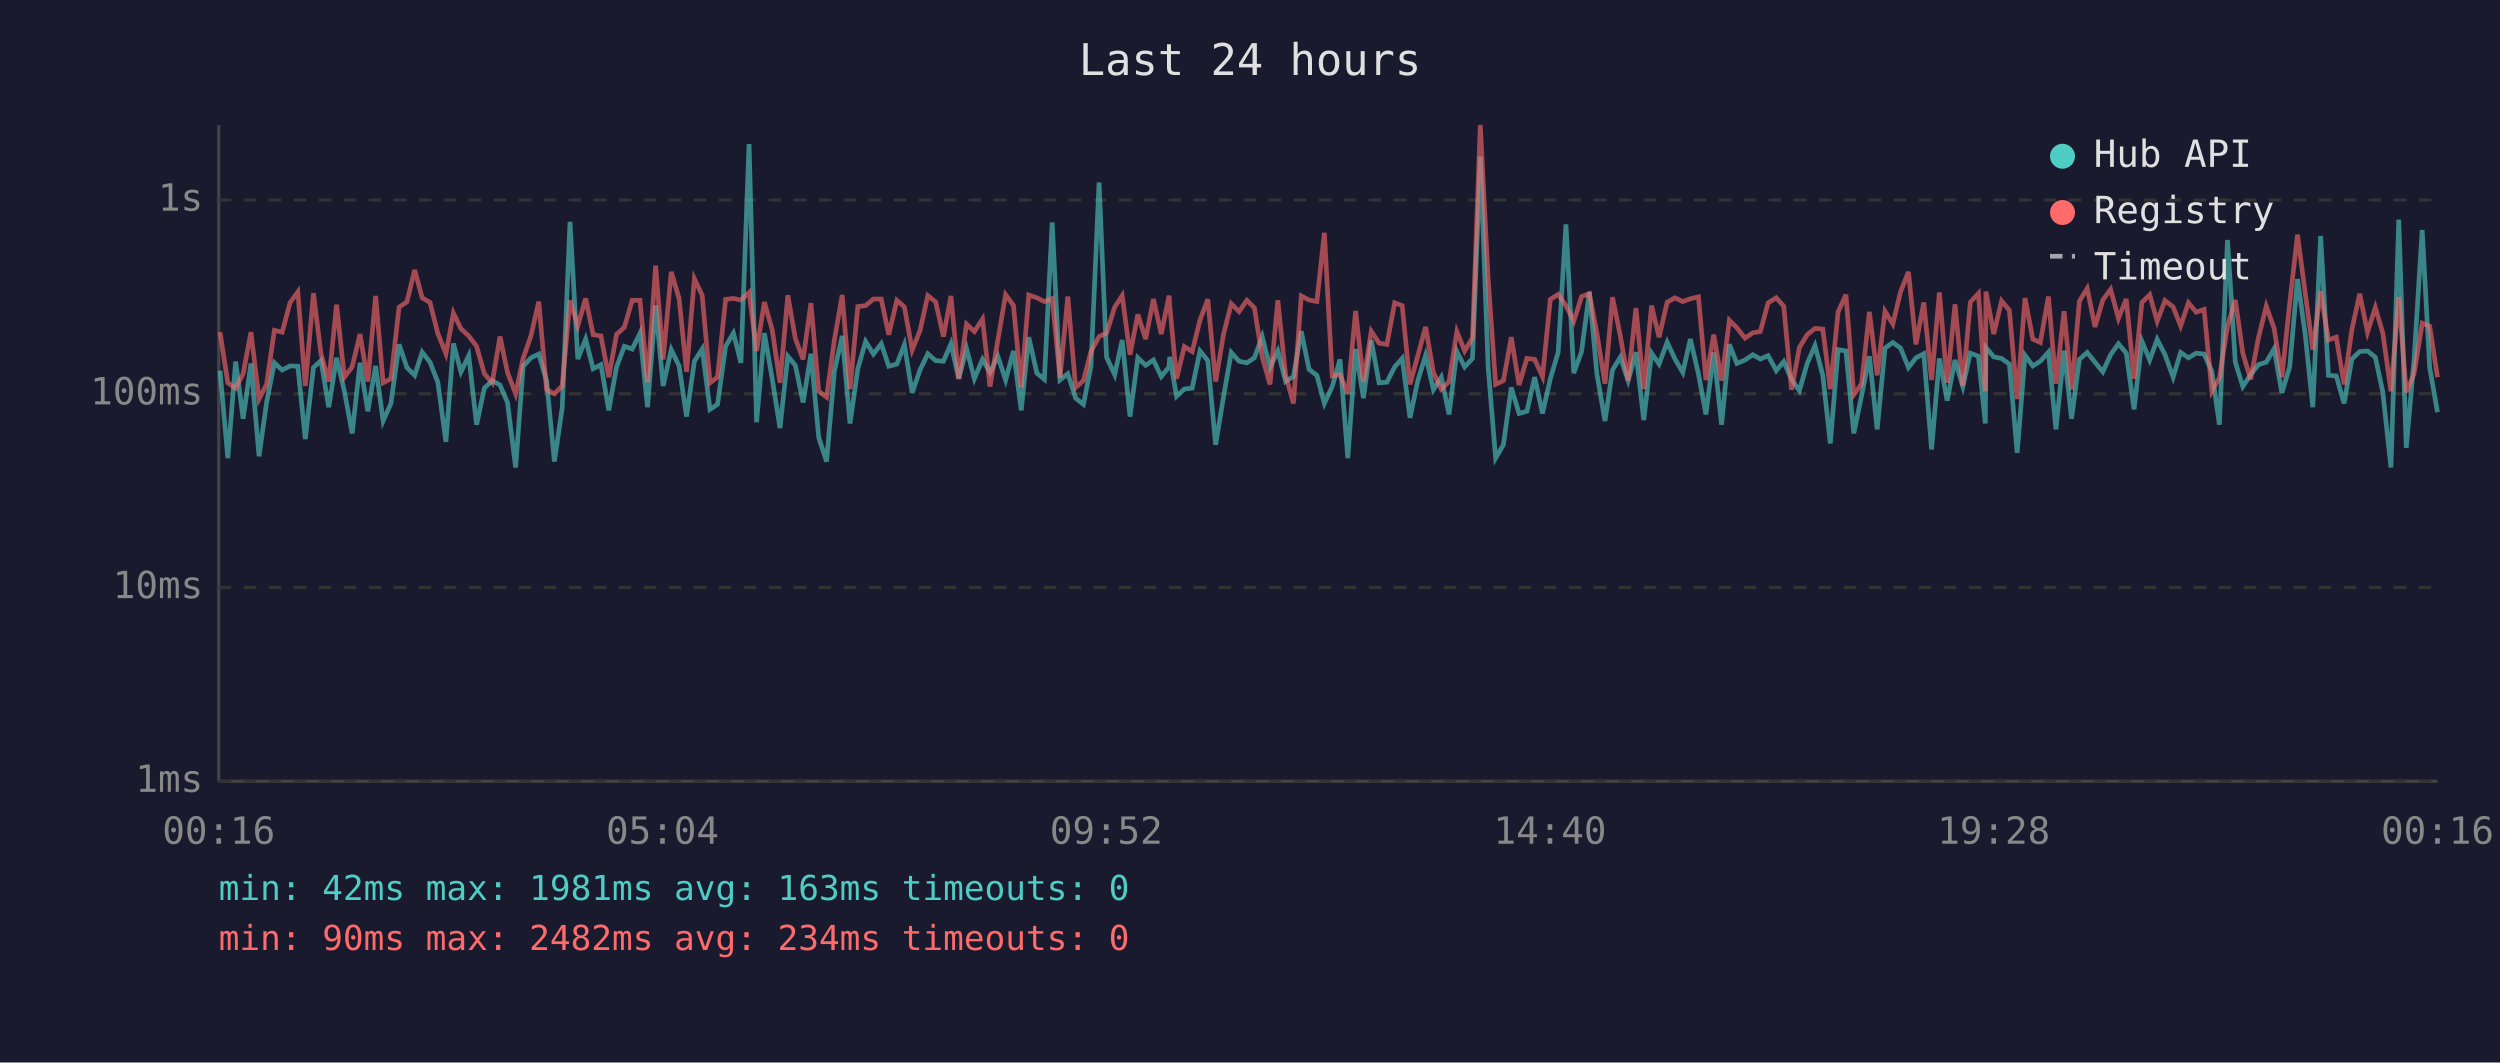
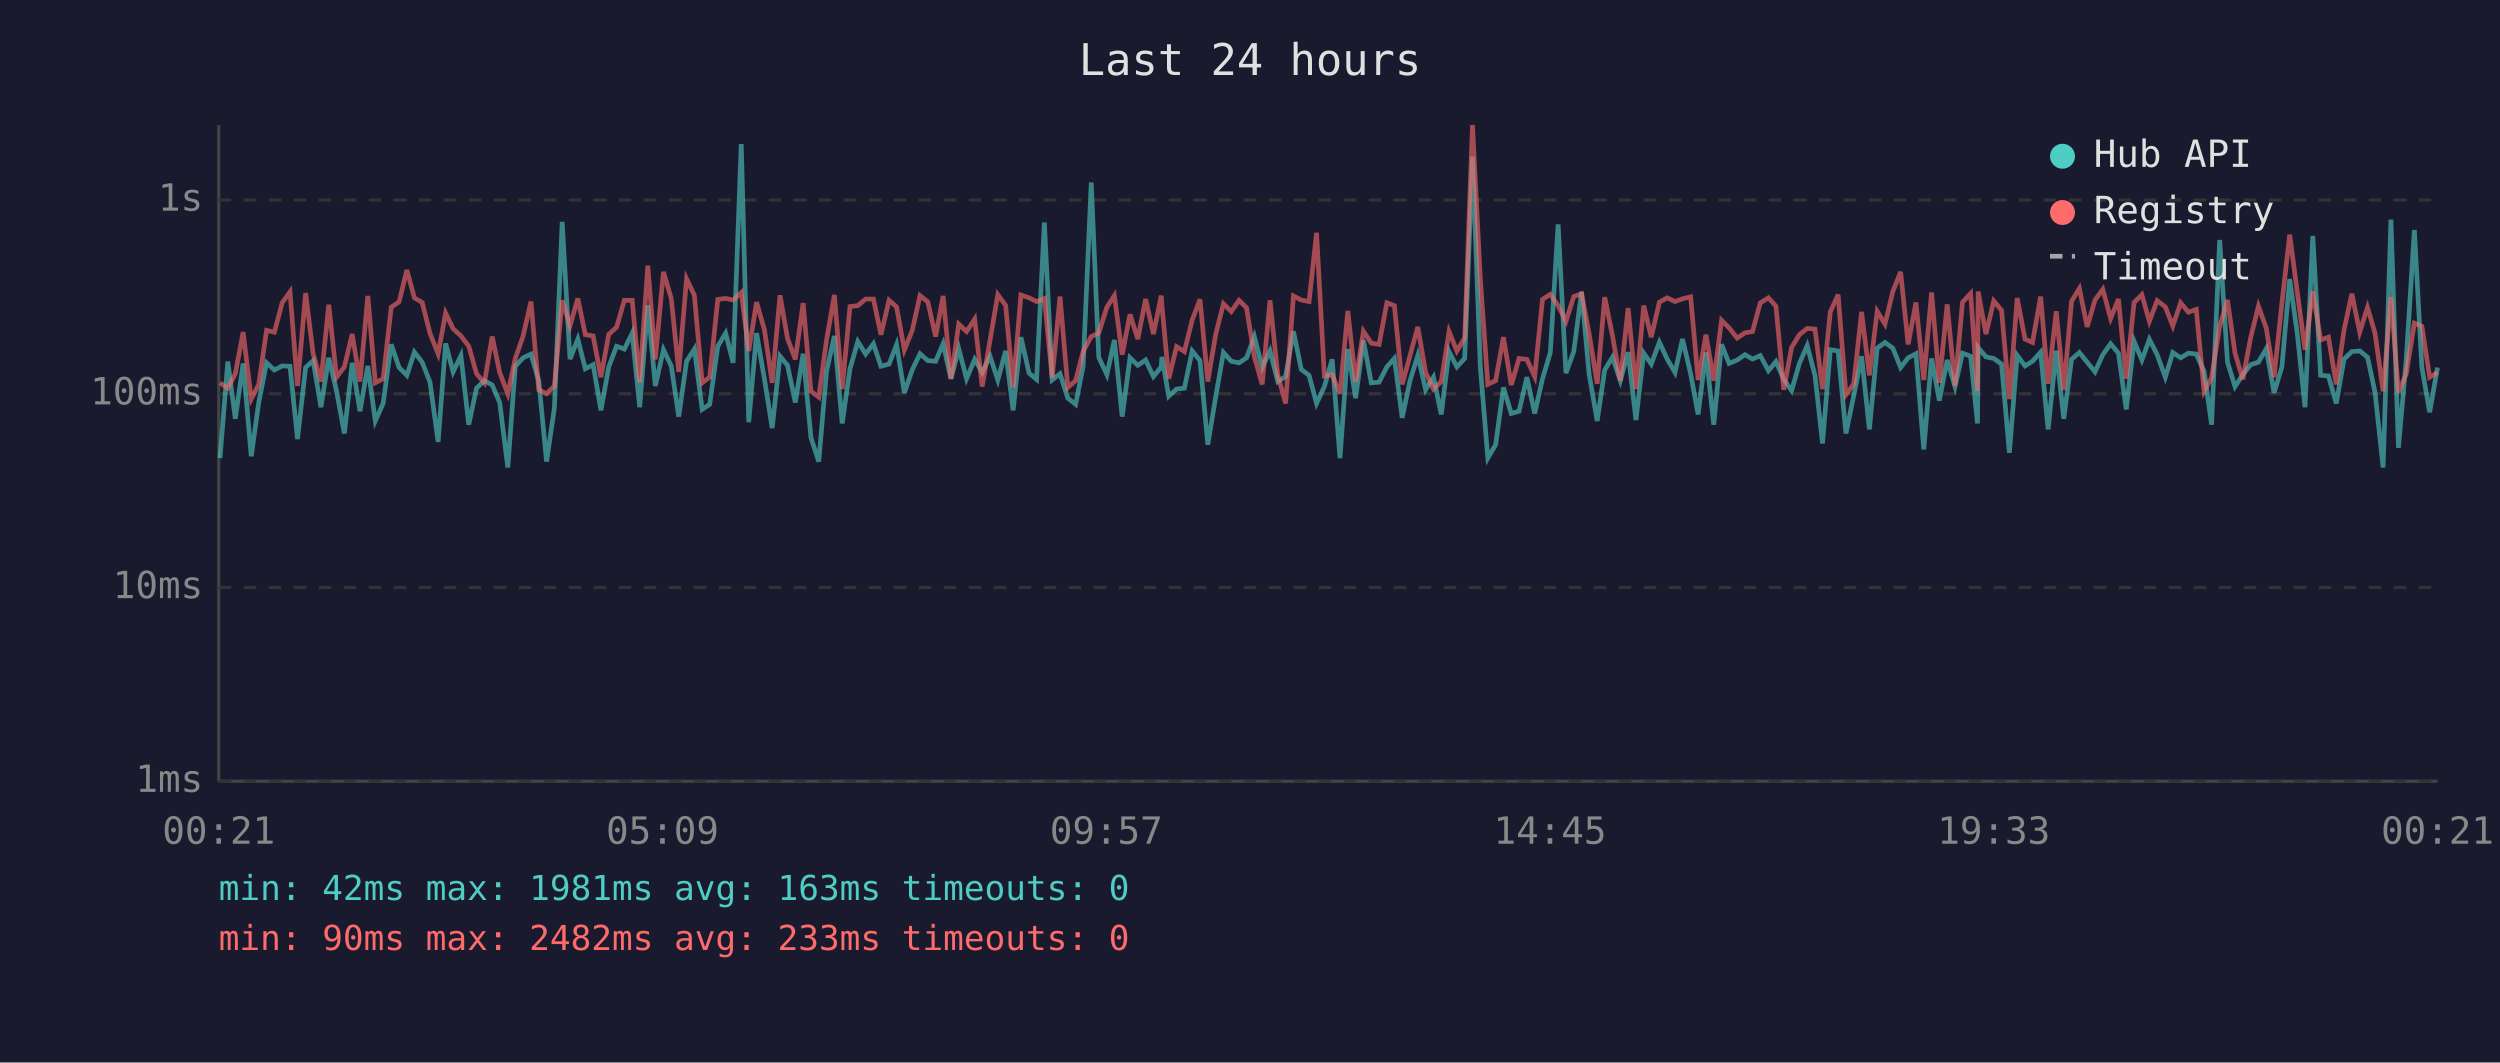
<svg xmlns="http://www.w3.org/2000/svg" viewBox="0 0 800 340" font-family="monospace" font-size="12">
  <rect width="800" height="340" fill="#1a1a2e" />
  <text x="400" y="24" fill="#e0e0e0" font-size="14" text-anchor="middle">Last 24 hours</text>
  <line x1="70" y1="40" x2="70" y2="250" stroke="#444" stroke-width="1" />
  <line x1="70" y1="250" x2="780" y2="250" stroke="#444" stroke-width="1" />
  <line x1="70" y1="250" x2="780" y2="250" stroke="#333" stroke-width="1" stroke-dasharray="4" />
  <text x="65" y="250" fill="#888" text-anchor="end" dominant-baseline="middle">1ms</text>
  <line x1="70" y1="188" x2="780" y2="188" stroke="#333" stroke-width="1" stroke-dasharray="4" />
  <text x="65" y="188" fill="#888" text-anchor="end" dominant-baseline="middle">10ms</text>
  <line x1="70" y1="126" x2="780" y2="126" stroke="#333" stroke-width="1" stroke-dasharray="4" />
  <text x="65" y="126" fill="#888" text-anchor="end" dominant-baseline="middle">100ms</text>
  <line x1="70" y1="64" x2="780" y2="64" stroke="#333" stroke-width="1" stroke-dasharray="4" />
  <text x="65" y="64" fill="#888" text-anchor="end" dominant-baseline="middle">1s</text>
-   <text x="70" y="270" fill="#888" text-anchor="middle">00:16</text>
-   <text x="212" y="270" fill="#888" text-anchor="middle">05:04</text>
-   <text x="354" y="270" fill="#888" text-anchor="middle">09:52</text>
-   <text x="496" y="270" fill="#888" text-anchor="middle">14:40</text>
-   <text x="638" y="270" fill="#888" text-anchor="middle">19:28</text>
-   <text x="780" y="270" fill="#888" text-anchor="middle">00:16</text>
-   <polyline points="70.4,118.6 72.9,146.6 75.4,115.7 77.8,134.0 80.3,116.3 82.9,146.0 85.3,128.8 87.8,116.1 90.3,118.4 92.8,117.1 95.3,117.2 97.7,140.5 100.3,117.6 102.7,115.4 105.2,130.3 107.7,114.5 110.2,125.2 112.7,138.7 115.2,116.1 117.7,131.6 120.2,117.1 122.6,134.7 125.1,129.1 127.7,110.2 130.2,117.6 132.7,120.1 135.1,112.7 137.6,115.9 140.1,122.3 142.7,141.4 145.1,109.9 147.5,119.0 150.0,113.8 152.5,135.9 155.0,124.2 157.5,121.8 160.0,123.2 162.4,128.8 165.0,149.6 167.4,117.2 169.9,114.5 172.4,113.3 174.9,121.8 177.4,147.7 179.9,130.6 182.4,71.0 184.9,114.9 187.4,108.5 189.8,118.0 192.3,116.7 194.8,131.3 197.3,117.4 199.8,110.8 202.3,111.7 204.8,106.6 207.2,130.3 209.8,97.7 212.2,123.5 214.8,111.9 217.3,117.1 219.7,133.3 222.2,115.6 224.7,111.7 227.2,131.0 229.6,129.4 232.2,110.8 234.7,106.6 237.1,116.1 239.7,46.1 242.1,135.1 244.6,106.6 247.1,121.2 249.6,137.0 252.1,114.0 254.5,116.9 257.0,128.8 259.5,113.2 262.0,140.0 264.5,147.7 267.0,118.8 269.5,107.5 272.0,135.5 274.5,118.0 277.0,109.3 279.5,113.3 282.0,110.0 284.4,117.2 287.0,116.5 289.4,110.3 291.9,125.7 294.4,118.4 296.9,113.2 299.4,115.4 301.9,115.6 304.3,110.0 306.8,121.2 309.3,111.6 311.8,121.2 314.4,115.0 316.8,119.2 319.3,114.0 321.8,121.6 324.3,112.3 326.8,131.3 329.2,107.9 331.8,119.4 334.2,121.4 336.7,71.2 339.2,121.6 341.7,119.6 344.2,127.4 346.7,129.4 349.1,117.2 351.7,58.4 354.1,114.3 356.7,119.9 359.1,108.8 361.6,133.3 364.1,114.5 366.6,116.9 369.1,115.2 371.6,120.5 374.1,117.4 374.3,114.2 376.5,126.8 379.0,124.5 381.5,124.2 384.0,112.3 386.5,115.4 389.0,142.3 391.5,127.1 394.0,112.8 396.5,115.6 399.0,116.1 401.4,114.5 403.9,107.7 406.4,117.6 408.9,112.3 411.4,122.1 413.9,120.5 416.4,106.0 418.9,118.2 421.4,120.1 423.8,129.1 426.3,123.7 428.8,115.0 431.3,146.6 433.8,111.7 436.3,127.4 438.8,108.9 441.3,122.5 443.8,122.3 446.3,117.4 448.7,114.7 451.2,133.7 453.7,121.8 456.2,113.7 458.7,124.7 461.2,120.7 463.7,132.6 466.2,112.5 468.7,117.4 471.2,114.7 473.7,50.1 476.2,117.4 478.6,146.6 481.1,142.3 483.6,124.0 486.1,132.3 488.6,131.6 491.1,120.7 493.6,132.3 496.1,121.2 498.6,112.8 501.1,71.8 503.6,119.4 506.1,112.5 508.6,93.4 511.0,119.6 513.6,134.7 516.0,118.4 518.5,114.3 521.0,121.8 523.5,112.7 526.0,134.4 528.5,113.0 530.9,116.5 533.5,109.5 536.0,114.9 538.5,119.2 540.9,108.5 543.5,119.6 545.9,132.6 548.4,112.8 550.9,135.9 553.4,110.2 555.8,116.3 558.4,115.2 560.9,113.5 563.3,114.9 565.8,113.8 568.4,118.6 570.8,115.7 573.3,121.4 575.8,125.0 578.3,116.3 580.8,110.6 583.3,120.1 585.7,141.9 588.2,111.9 590.7,112.3 593.2,138.7 595.7,126.6 598.2,114.0 600.7,137.4 603.2,111.4 605.7,109.6 608.2,111.4 610.7,117.6 613.1,114.5 615.6,113.2 618.1,143.8 620.6,114.7 623.1,128.2 625.6,115.2 628.1,123.7 630.5,113.0 633.1,114.0 635.3,135.5 635.5,111.2 638.0,114.2 640.5,114.7 643.0,116.5 645.5,144.9 648.0,113.7 650.5,117.1 652.9,115.6 655.5,112.7 657.9,137.4 660.5,112.2 662.9,134.0 665.4,115.0 667.9,112.8 670.4,115.9 672.9,119.0 675.4,113.5 677.9,110.0 680.4,113.0 682.9,131.0 685.4,109.2 687.9,115.2 690.3,108.6 692.8,113.5 695.4,120.7 697.8,112.8 700.3,114.5 702.8,113.0 705.3,113.3 707.8,118.8 710.2,135.9 712.8,76.8 715.3,115.9 717.7,123.7 720.2,119.9 722.7,116.7 725.2,115.9 727.7,111.6 730.2,125.7 732.7,117.4 735.2,89.3 737.7,107.3 740.1,130.3 742.6,75.5 745.1,120.1 747.6,120.3 750.1,129.1 752.6,114.9 755.1,112.5 757.6,112.3 760.1,114.3 762.5,125.5 765.1,149.6 767.6,70.3 770.0,143.3 772.5,115.0 775.1,73.6 777.5,117.6 780.0,131.9" fill="none" stroke="#4ecdc4" stroke-width="1.5" opacity="0.6" />
-   <polyline points="70.4,106.3 72.9,122.5 75.4,124.2 77.8,119.6 80.3,106.3 82.9,127.7 85.3,123.0 87.8,105.7 90.3,106.3 92.8,96.9 95.3,93.4 97.7,123.5 100.3,93.8 102.7,113.2 105.2,122.1 107.7,97.5 110.2,120.7 112.7,117.4 115.2,106.9 117.7,122.1 120.2,94.7 122.6,122.5 125.1,121.2 127.7,98.3 130.2,96.6 132.7,86.4 135.1,95.3 137.6,96.8 140.1,106.7 142.7,113.2 145.1,100.2 147.5,105.2 150.0,107.5 152.5,110.8 155.0,119.6 157.5,122.5 160.0,107.7 162.4,119.2 165.0,126.0 167.4,114.7 169.9,107.5 172.4,96.5 174.9,124.7 177.4,126.0 179.9,123.5 182.4,96.1 184.9,104.3 187.4,95.5 189.8,107.1 192.3,107.5 194.8,120.7 197.3,107.0 199.8,104.7 202.3,96.1 204.8,96.1 207.2,122.3 209.8,85.0 212.2,115.0 214.8,87.0 217.3,95.5 219.7,119.0 222.2,89.2 224.7,94.5 227.2,122.5 229.6,120.7 232.2,95.8 234.7,95.5 237.1,96.0 239.7,93.6 242.1,112.3 244.6,96.7 247.1,105.5 249.6,122.5 252.1,94.5 254.5,108.3 257.0,115.0 259.5,97.0 262.0,125.2 264.5,127.1 267.0,108.8 269.5,94.4 272.0,124.5 274.5,98.1 277.0,97.8 279.5,95.7 282.0,95.7 284.4,107.1 287.0,96.1 289.4,98.2 291.9,112.0 294.4,105.8 296.9,94.6 299.4,96.6 301.9,107.7 304.3,94.7 306.8,121.2 309.3,103.7 311.8,106.1 314.4,102.1 316.8,123.7 319.3,108.9 321.8,94.3 324.3,97.7 326.8,124.0 329.2,94.4 331.8,95.3 334.2,96.5 336.7,95.5 339.2,120.9 341.7,94.9 344.2,124.0 346.7,121.8 349.1,112.5 351.7,107.7 354.1,106.6 356.7,98.3 359.1,94.6 361.6,113.5 364.1,100.6 366.6,108.5 369.1,95.7 371.6,106.9 374.1,94.6 374.3,97.5 376.5,121.2 379.0,110.9 381.5,112.5 384.0,102.4 386.5,95.8 389.0,122.1 391.5,107.1 394.0,97.2 396.5,99.7 399.0,96.1 401.4,98.5 403.9,114.2 406.4,123.0 408.9,96.1 411.4,120.1 413.9,129.1 416.4,94.7 418.9,96.0 421.4,96.5 423.8,74.5 426.3,120.3 428.8,119.9 431.3,126.0 433.8,99.5 436.3,122.1 438.8,106.0 441.3,109.8 443.8,110.2 446.3,96.9 448.7,97.8 451.2,123.0 453.7,113.8 456.2,104.6 458.7,119.2 461.2,124.5 463.7,122.1 466.2,106.1 468.7,112.3 471.2,108.1 473.7,40.0 476.2,89.2 478.6,123.0 481.1,121.8 483.6,107.9 486.1,123.2 488.6,114.7 491.1,115.0 493.6,120.5 496.1,95.8 498.6,94.2 501.1,97.8 503.6,102.8 506.1,94.9 508.6,94.0 511.0,106.7 513.6,122.8 516.0,95.1 518.5,107.5 521.0,121.8 523.5,98.6 526.0,124.5 528.5,97.8 530.9,107.9 533.5,96.7 536.0,95.3 538.5,96.5 540.9,95.6 543.5,95.0 545.9,121.6 548.4,107.1 550.9,121.8 553.4,102.5 555.8,104.9 558.4,108.2 560.9,106.5 563.3,106.1 565.8,96.9 568.4,95.3 570.8,98.0 573.3,124.7 575.8,111.2 578.3,107.1 580.8,105.1 583.3,105.3 585.7,124.5 588.2,99.8 590.7,94.3 593.2,126.3 595.7,122.8 598.2,99.8 600.7,120.1 603.2,99.6 605.7,103.7 608.2,93.3 610.7,87.0 613.1,110.2 615.6,96.8 618.1,121.6 620.6,93.6 623.1,122.5 625.6,97.4 628.1,123.5 630.5,96.7 633.1,93.9 635.3,125.2 635.5,93.3 638.0,106.9 640.5,96.3 643.0,99.3 645.5,127.7 648.0,95.4 650.5,108.5 652.9,109.6 655.5,94.9 657.9,122.8 660.5,99.6 662.9,124.7 665.4,96.4 667.9,92.3 670.4,104.6 672.9,96.0 675.4,92.6 677.9,101.9 680.4,95.7 682.9,121.2 685.4,96.8 687.9,94.3 690.3,102.8 692.8,96.2 695.4,98.2 697.8,104.3 700.3,96.9 702.8,99.9 705.3,99.0 707.8,125.2 710.2,120.9 712.8,104.4 715.3,96.0 717.7,113.0 720.2,121.4 722.7,108.1 725.2,98.0 727.7,105.0 730.2,120.7 732.7,97.1 735.2,75.1 737.7,94.0 740.1,111.9 742.6,93.2 745.1,108.8 747.6,107.9 750.1,123.0 752.6,105.5 755.1,94.0 757.6,106.3 760.1,98.4 762.5,106.6 765.1,125.2 767.6,95.1 770.0,125.5 772.5,119.6 775.1,103.4 777.5,104.4 780.0,120.7" fill="none" stroke="#ff6b6b" stroke-width="1.5" opacity="0.6" />
+   <text x="70" y="270" fill="#888" text-anchor="middle">00:21</text>
+   <text x="212" y="270" fill="#888" text-anchor="middle">05:09</text>
+   <text x="354" y="270" fill="#888" text-anchor="middle">09:57</text>
+   <text x="496" y="270" fill="#888" text-anchor="middle">14:45</text>
+   <text x="638" y="270" fill="#888" text-anchor="middle">19:33</text>
+   <text x="780" y="270" fill="#888" text-anchor="middle">00:21</text>
+   <polyline points="70.4,146.6 72.9,115.7 75.3,134.0 77.8,116.3 80.4,146.0 82.8,128.8 85.3,116.1 87.8,118.4 90.3,117.1 92.8,117.2 95.2,140.5 97.8,117.6 100.2,115.4 102.7,130.3 105.2,114.5 107.7,125.2 110.2,138.7 112.7,116.1 115.2,131.6 117.7,117.1 120.1,134.7 122.6,129.1 125.2,110.2 127.7,117.6 130.2,120.1 132.6,112.7 135.1,115.9 137.6,122.3 140.2,141.4 142.6,109.9 145.0,119.0 147.5,113.8 150.0,135.9 152.5,124.2 155.0,121.8 157.5,123.2 159.9,128.8 162.5,149.6 164.9,117.2 167.4,114.5 169.9,113.3 172.4,121.8 174.9,147.7 177.4,130.6 179.9,71.0 182.4,114.9 184.9,108.5 187.3,118.0 189.8,116.7 192.3,131.3 194.8,117.4 197.3,110.8 199.8,111.7 202.3,106.6 204.7,130.3 207.3,97.7 209.7,123.5 212.3,111.9 214.8,117.1 217.2,133.3 219.7,115.6 222.2,111.7 224.7,131.0 227.1,129.4 229.7,110.8 232.2,106.6 234.6,116.1 237.2,46.1 239.6,135.1 242.1,106.6 244.6,121.2 247.1,137.0 249.6,114.0 252.0,116.9 254.5,128.8 257.0,113.2 259.5,140.0 262.0,147.7 264.5,118.8 267.0,107.5 269.5,135.5 272.0,118.0 274.5,109.3 277.0,113.3 279.5,110.0 281.9,117.2 284.5,116.5 286.9,110.3 289.4,125.7 291.9,118.4 294.4,113.2 296.9,115.4 299.4,115.6 301.8,110.0 304.3,121.2 306.8,111.6 309.3,121.2 311.9,115.0 314.3,119.2 316.8,114.0 319.3,121.6 321.8,112.3 324.2,131.3 326.7,107.9 329.3,119.4 331.7,121.4 334.2,71.2 336.7,121.6 339.2,119.6 341.7,127.4 344.2,129.4 346.6,117.2 349.2,58.4 351.6,114.3 354.2,119.9 356.6,108.8 359.1,133.3 361.6,114.5 364.1,116.9 366.6,115.2 369.1,120.5 371.6,117.4 371.8,114.2 374.0,126.8 376.5,124.5 379.0,124.2 381.5,112.3 384.0,115.4 386.5,142.3 389.0,127.1 391.5,112.8 394.0,115.6 396.5,116.1 398.9,114.5 401.4,107.7 403.9,117.6 406.4,112.3 408.9,122.1 411.4,120.5 413.9,106.0 416.4,118.2 418.9,120.1 421.3,129.1 423.8,123.7 426.3,115.0 428.8,146.6 431.3,111.7 433.8,127.4 436.3,108.9 438.8,122.5 441.3,122.3 443.8,117.4 446.2,114.7 448.7,133.7 451.2,121.8 453.7,113.7 456.2,124.7 458.7,120.7 461.2,132.6 463.7,112.5 466.2,117.4 468.7,114.7 471.2,50.1 473.7,117.4 476.1,146.6 478.6,142.3 481.1,124.0 483.6,132.3 486.1,131.6 488.6,120.7 491.1,132.3 493.6,121.2 496.1,112.8 498.6,71.8 501.1,119.4 503.6,112.5 506.1,93.4 508.5,119.6 511.1,134.7 513.5,118.4 516.0,114.3 518.5,121.8 521.0,112.7 523.5,134.4 526.0,113.0 528.4,116.5 531.0,109.5 533.5,114.9 536.0,119.2 538.4,108.5 541.0,119.6 543.4,132.6 545.9,112.8 548.4,135.9 550.9,110.2 553.3,116.3 555.9,115.2 558.4,113.5 560.8,114.9 563.3,113.8 565.9,118.6 568.3,115.7 570.8,121.4 573.3,125.0 575.8,116.3 578.3,110.6 580.8,120.1 583.2,141.9 585.7,111.9 588.2,112.3 590.7,138.7 593.2,126.6 595.7,114.0 598.2,137.4 600.7,111.4 603.2,109.6 605.7,111.4 608.2,117.6 610.6,114.5 613.1,113.2 615.6,143.8 618.1,114.7 620.6,128.2 623.1,115.2 625.6,123.7 628.0,113.0 630.6,114.0 632.8,135.5 633.0,111.2 635.5,114.2 638.0,114.7 640.5,116.5 643.0,144.9 645.5,113.7 648.0,117.1 650.4,115.6 653.0,112.7 655.4,137.4 658.0,112.2 660.4,134.0 662.9,115.0 665.4,112.8 667.9,115.9 670.4,119.0 672.9,113.5 675.4,110.0 677.9,113.0 680.4,131.0 682.9,109.2 685.4,115.2 687.8,108.6 690.3,113.5 692.9,120.7 695.3,112.8 697.8,114.5 700.3,113.0 702.8,113.3 705.3,118.8 707.7,135.9 710.3,76.8 712.8,115.9 715.2,123.7 717.7,119.9 720.2,116.7 722.7,115.9 725.2,111.6 727.7,125.7 730.2,117.4 732.7,89.3 735.2,107.3 737.6,130.3 740.1,75.5 742.6,120.1 745.1,120.3 747.6,129.1 750.1,114.9 752.6,112.5 755.1,112.3 757.6,114.3 760.0,125.5 762.6,149.6 765.1,70.3 767.5,143.3 770.0,115.0 772.6,73.6 775.0,117.6 777.5,131.9 780.0,117.6" fill="none" stroke="#4ecdc4" stroke-width="1.5" opacity="0.6" />
+   <polyline points="70.4,122.5 72.9,124.2 75.3,119.6 77.8,106.3 80.4,127.7 82.8,123.0 85.3,105.7 87.8,106.3 90.3,96.9 92.8,93.4 95.2,123.5 97.8,93.8 100.2,113.2 102.7,122.1 105.2,97.5 107.7,120.7 110.2,117.4 112.7,106.9 115.2,122.1 117.7,94.7 120.1,122.5 122.6,121.2 125.2,98.3 127.7,96.6 130.2,86.4 132.6,95.3 135.1,96.8 137.6,106.7 140.2,113.2 142.6,100.2 145.0,105.2 147.5,107.5 150.0,110.8 152.5,119.6 155.0,122.5 157.5,107.7 159.9,119.2 162.5,126.0 164.9,114.7 167.4,107.5 169.9,96.5 172.4,124.7 174.9,126.0 177.4,123.5 179.9,96.1 182.4,104.3 184.9,95.5 187.3,107.1 189.8,107.5 192.3,120.7 194.8,107.0 197.3,104.7 199.8,96.1 202.3,96.1 204.7,122.3 207.3,85.0 209.7,115.0 212.3,87.0 214.8,95.5 217.2,119.0 219.7,89.2 222.2,94.5 224.7,122.5 227.1,120.7 229.7,95.8 232.2,95.5 234.6,96.0 237.2,93.6 239.6,112.3 242.1,96.7 244.6,105.5 247.1,122.5 249.6,94.5 252.0,108.3 254.5,115.0 257.0,97.0 259.5,125.2 262.0,127.1 264.5,108.8 267.0,94.4 269.5,124.5 272.0,98.1 274.5,97.8 277.0,95.7 279.5,95.7 281.9,107.1 284.5,96.1 286.9,98.2 289.4,112.0 291.9,105.8 294.4,94.6 296.9,96.6 299.4,107.7 301.8,94.7 304.3,121.2 306.8,103.7 309.3,106.1 311.9,102.1 314.3,123.7 316.8,108.9 319.3,94.3 321.8,97.7 324.2,124.0 326.7,94.4 329.3,95.3 331.7,96.5 334.2,95.5 336.7,120.9 339.2,94.9 341.7,124.0 344.2,121.8 346.6,112.5 349.2,107.7 351.6,106.6 354.2,98.3 356.6,94.6 359.1,113.5 361.6,100.6 364.1,108.5 366.6,95.7 369.1,106.9 371.6,94.6 371.8,97.5 374.0,121.2 376.5,110.9 379.0,112.5 381.5,102.4 384.0,95.8 386.5,122.1 389.0,107.1 391.5,97.2 394.0,99.7 396.5,96.1 398.9,98.5 401.4,114.2 403.9,123.0 406.4,96.1 408.9,120.1 411.4,129.1 413.9,94.7 416.4,96.0 418.9,96.5 421.3,74.5 423.8,120.3 426.3,119.9 428.8,126.0 431.3,99.5 433.8,122.1 436.3,106.0 438.8,109.8 441.3,110.2 443.8,96.9 446.2,97.8 448.7,123.0 451.2,113.8 453.7,104.6 456.2,119.2 458.7,124.5 461.2,122.1 463.7,106.1 466.2,112.3 468.7,108.1 471.2,40.0 473.7,89.2 476.1,123.0 478.6,121.8 481.1,107.9 483.6,123.2 486.1,114.7 488.6,115.0 491.1,120.5 493.6,95.8 496.1,94.2 498.6,97.8 501.1,102.8 503.6,94.9 506.1,94.0 508.5,106.7 511.1,122.8 513.5,95.1 516.0,107.5 518.5,121.8 521.0,98.6 523.5,124.5 526.0,97.8 528.4,107.9 531.0,96.7 533.5,95.3 536.0,96.5 538.4,95.6 541.0,95.0 543.4,121.6 545.9,107.1 548.4,121.8 550.9,102.5 553.3,104.9 555.9,108.2 558.4,106.5 560.8,106.1 563.3,96.9 565.9,95.3 568.3,98.0 570.8,124.7 573.3,111.2 575.8,107.1 578.3,105.1 580.8,105.3 583.2,124.5 585.7,99.8 588.2,94.3 590.7,126.3 593.2,122.8 595.7,99.8 598.2,120.1 600.7,99.6 603.2,103.7 605.7,93.3 608.2,87.0 610.6,110.2 613.1,96.8 615.6,121.6 618.1,93.6 620.6,122.5 623.1,97.4 625.6,123.5 628.0,96.7 630.6,93.9 632.8,125.2 633.0,93.3 635.5,106.9 638.0,96.3 640.5,99.3 643.0,127.7 645.5,95.4 648.0,108.5 650.4,109.6 653.0,94.9 655.4,122.8 658.0,99.6 660.4,124.7 662.9,96.4 665.4,92.3 667.9,104.6 670.4,96.0 672.9,92.6 675.4,101.9 677.9,95.7 680.4,121.2 682.9,96.8 685.4,94.3 687.8,102.8 690.3,96.2 692.9,98.2 695.3,104.3 697.8,96.9 700.3,99.9 702.8,99.0 705.3,125.2 707.7,120.9 710.3,104.4 712.8,96.0 715.2,113.0 717.7,121.4 720.2,108.1 722.7,98.0 725.2,105.0 727.7,120.7 730.2,97.1 732.7,75.1 735.2,94.0 737.6,111.9 740.1,93.2 742.6,108.8 745.1,107.9 747.6,123.0 750.1,105.5 752.6,94.0 755.1,106.3 757.6,98.4 760.0,106.6 762.6,125.2 765.1,95.1 767.5,125.5 770.0,119.6 772.6,103.4 775.0,104.4 777.5,120.7 780.0,119.2" fill="none" stroke="#ff6b6b" stroke-width="1.5" opacity="0.6" />
  <circle cx="660" cy="50" r="4" fill="#4ecdc4" />
  <text x="670" y="50" fill="#e0e0e0" dominant-baseline="middle">Hub API</text>
  <circle cx="660" cy="68" r="4" fill="#ff6b6b" />
  <text x="670" y="68" fill="#e0e0e0" dominant-baseline="middle">Registry</text>
  <line x1="656" y1="82" x2="664" y2="82" stroke="#e0e0e0" stroke-width="1.5" stroke-dasharray="4,3" opacity="0.7" />
  <text x="670" y="86" fill="#e0e0e0" dominant-baseline="middle">Timeout</text>
  <text x="70" y="288" fill="#4ecdc4" font-size="11">min: 42ms  max: 1981ms  avg: 163ms  timeouts: 0</text>
-   <text x="70" y="304" fill="#ff6b6b" font-size="11">min: 90ms  max: 2482ms  avg: 234ms  timeouts: 0</text>
+   <text x="70" y="304" fill="#ff6b6b" font-size="11">min: 90ms  max: 2482ms  avg: 233ms  timeouts: 0</text>
</svg>
